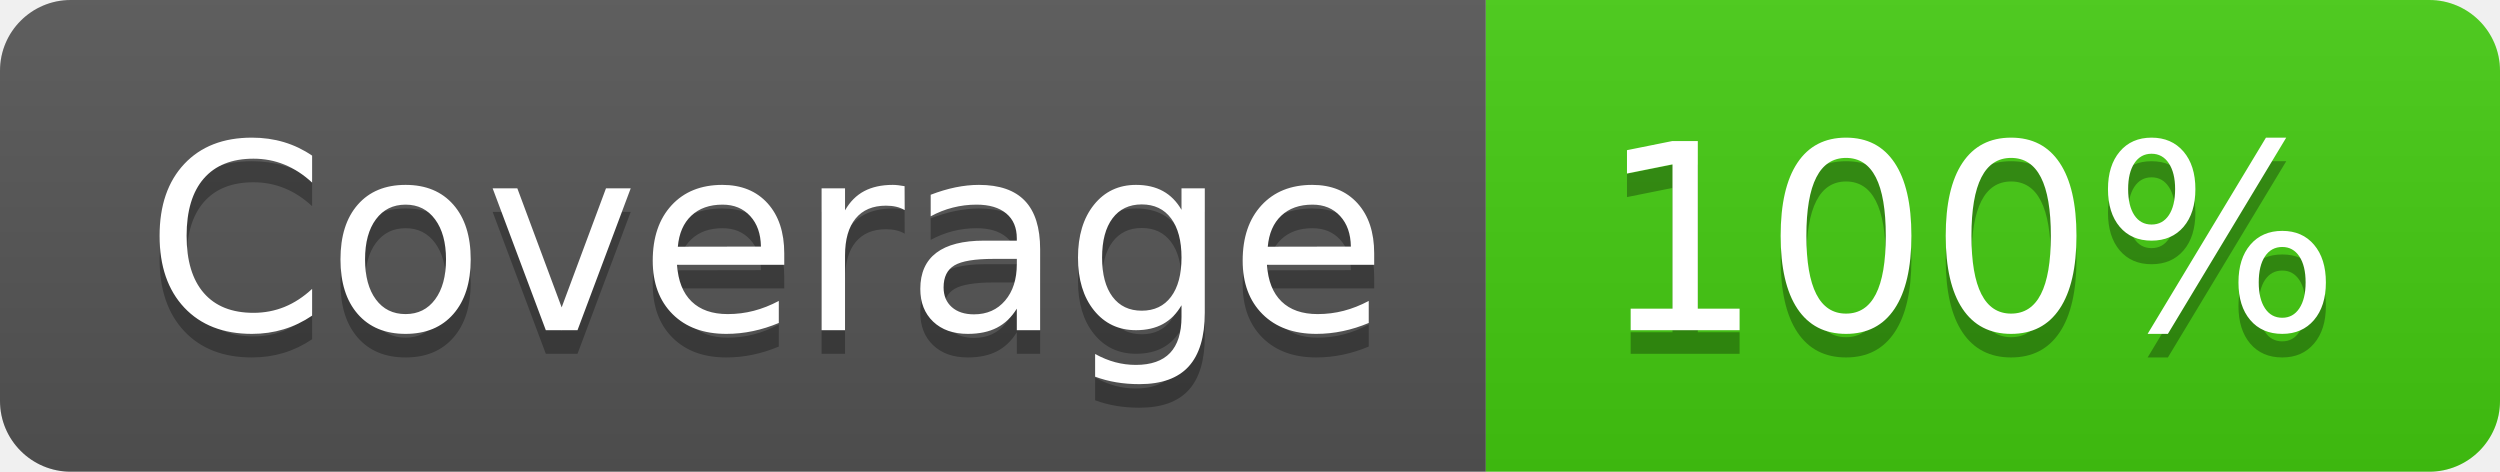
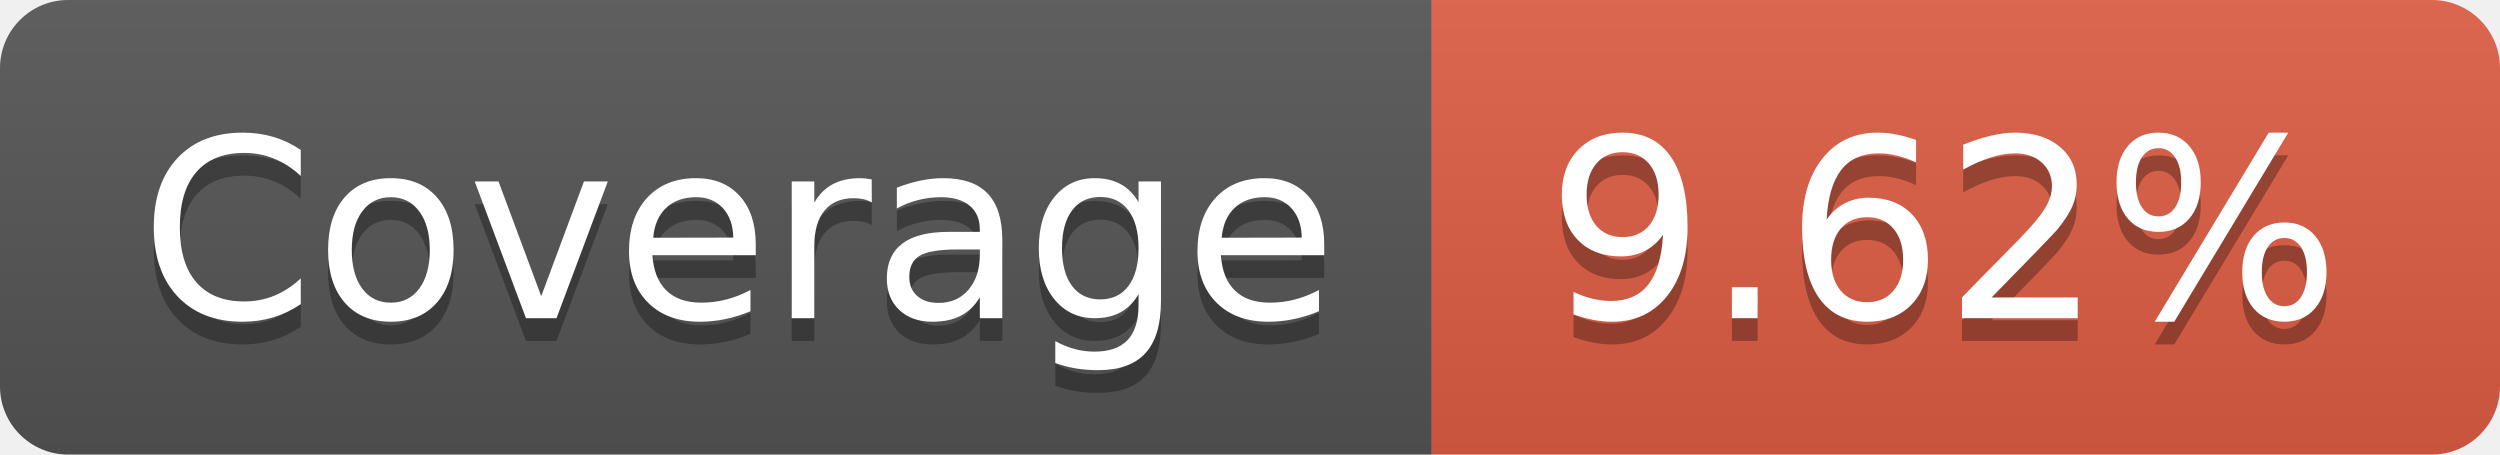
- <svg xmlns="http://www.w3.org/2000/svg" width="106" height="20" role="img" aria-label="Coverage: 100%">
+ <svg xmlns="http://www.w3.org/2000/svg" width="110" height="20" role="img" aria-label="Coverage: 9.62%">
  <linearGradient id="s" x2="0" y2="100%">
    <stop offset="0" stop-color="#bbb" stop-opacity=".1" />
    <stop offset="1" stop-opacity=".1" />
  </linearGradient>
  <clipPath id="r">
-     <rect width="106" height="20" rx="3" fill="#fff" />
+     <rect width="110" height="20" rx="3" fill="#fff" />
  </clipPath>
  <g clip-path="url(#r)">
    <rect width="63" height="20" fill="#555" />
-     <rect x="63" width="43" height="20" fill="#4c1" />
-     <rect width="106" height="20" fill="url(#s)" />
+     <rect x="63" width="47" height="20" fill="#e05d44" />
+     <rect width="110" height="20" fill="url(#s)" />
  </g>
  <g fill="#fff" text-anchor="middle" font-family="Verdana,Geneva,DejaVu Sans,sans-serif" text-rendering="geometricPrecision" font-size="110">
    <text aria-hidden="true" x="325" y="150" fill="#010101" fill-opacity=".3" transform="scale(.1)" textLength="530">Coverage</text>
    <text x="325" y="140" transform="scale(.1)" fill="#fff" textLength="530">Coverage</text>
-     <text aria-hidden="true" x="835" y="150" fill="#010101" fill-opacity=".3" transform="scale(.1)" textLength="330">100%</text>
-     <text x="835" y="140" transform="scale(.1)" fill="#fff" textLength="330">100%</text>
+     <text aria-hidden="true" x="855" y="150" fill="#010101" fill-opacity=".3" transform="scale(.1)" textLength="370">9.62%</text>
+     <text x="855" y="140" transform="scale(.1)" fill="#fff" textLength="370">9.62%</text>
  </g>
</svg>
